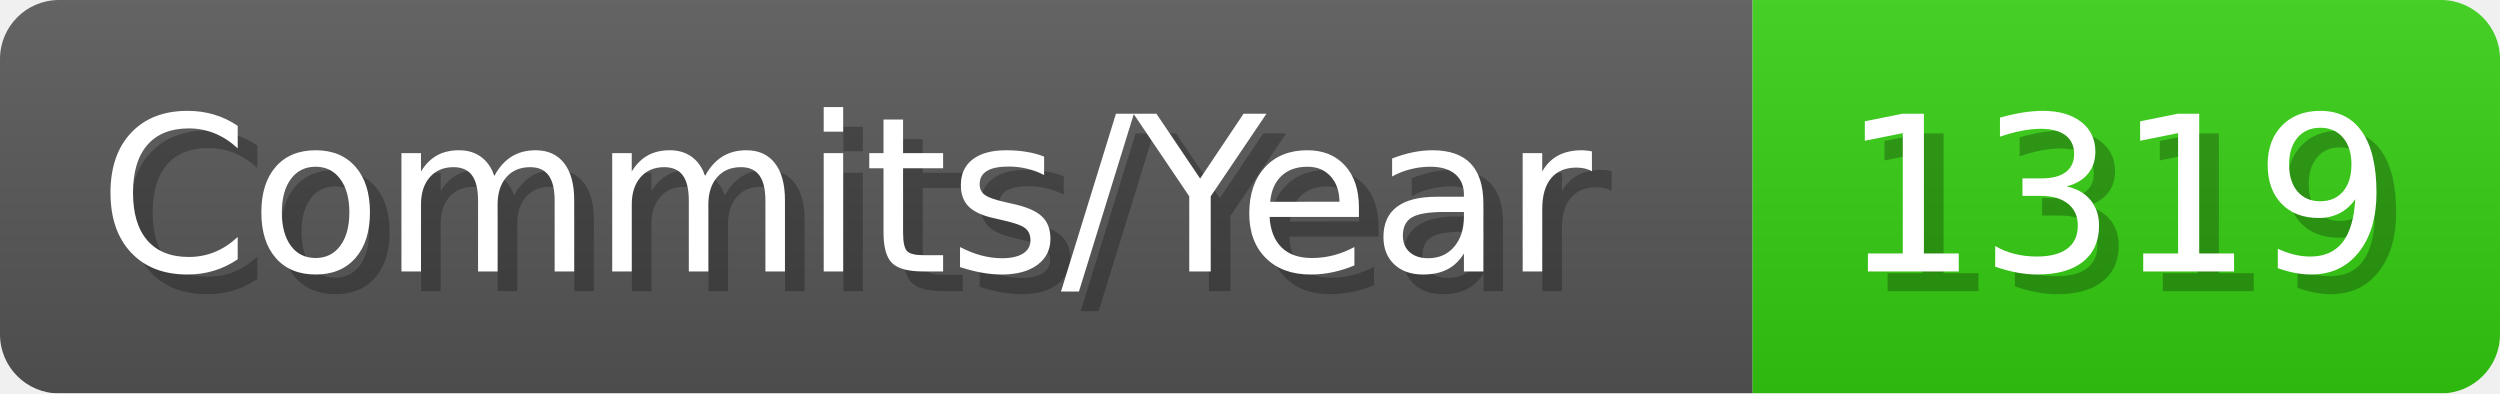
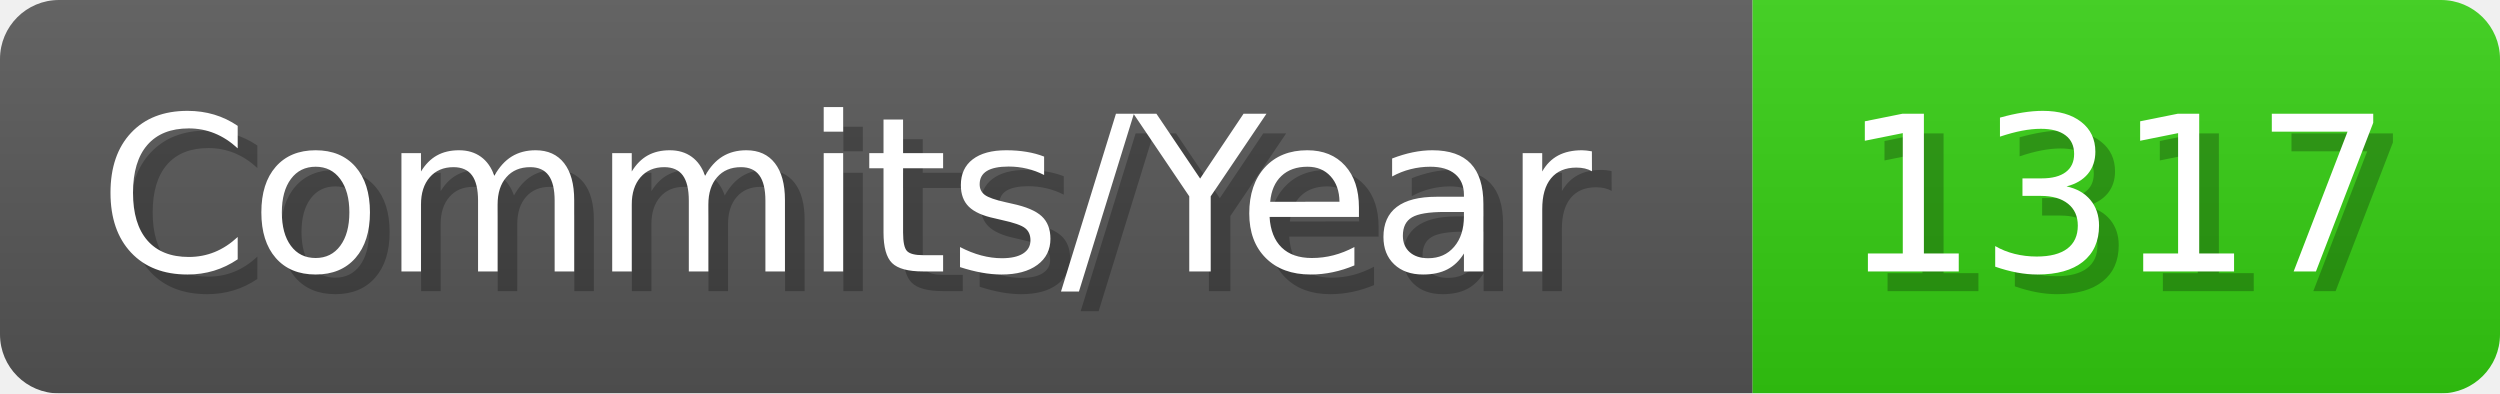
- <svg xmlns="http://www.w3.org/2000/svg" width="127.1" height="20" viewBox="0 0 1271 200" role="img" aria-label="Commits/Year: 1319">
+ <svg xmlns="http://www.w3.org/2000/svg" width="127.1" height="20" viewBox="0 0 1271 200" role="img" aria-label="Commits/Year: 1317">
  <linearGradient id="aUPdi" x2="0" y2="100%">
    <stop offset="0" stop-opacity=".1" stop-color="#EEE" />
    <stop offset="1" stop-opacity=".1" />
  </linearGradient>
  <mask id="WfAiQ">
    <rect width="1271" height="200" rx="30" fill="#FFF" />
  </mask>
  <g mask="url(#WfAiQ)">
    <rect width="891" height="200" fill="#555" />
    <rect width="380" height="200" fill="#3C1" x="891" />
    <rect width="1271" height="200" fill="url(#aUPdi)" />
  </g>
  <g aria-hidden="true" fill="#fff" text-anchor="start" font-family="Verdana,DejaVu Sans,sans-serif" font-size="110">
    <text x="60" y="148" textLength="791" fill="#000" opacity="0.25">Commits/Year</text>
    <text x="50" y="138" textLength="791">Commits/Year</text>
-     <text x="946" y="148" textLength="280" fill="#000" opacity="0.25">1319</text>
-     <text x="936" y="138" textLength="280">1319</text>
+     <text x="946" y="148" textLength="280" fill="#000" opacity="0.25">1317</text>
+     <text x="936" y="138" textLength="280">1317</text>
  </g>
</svg>
